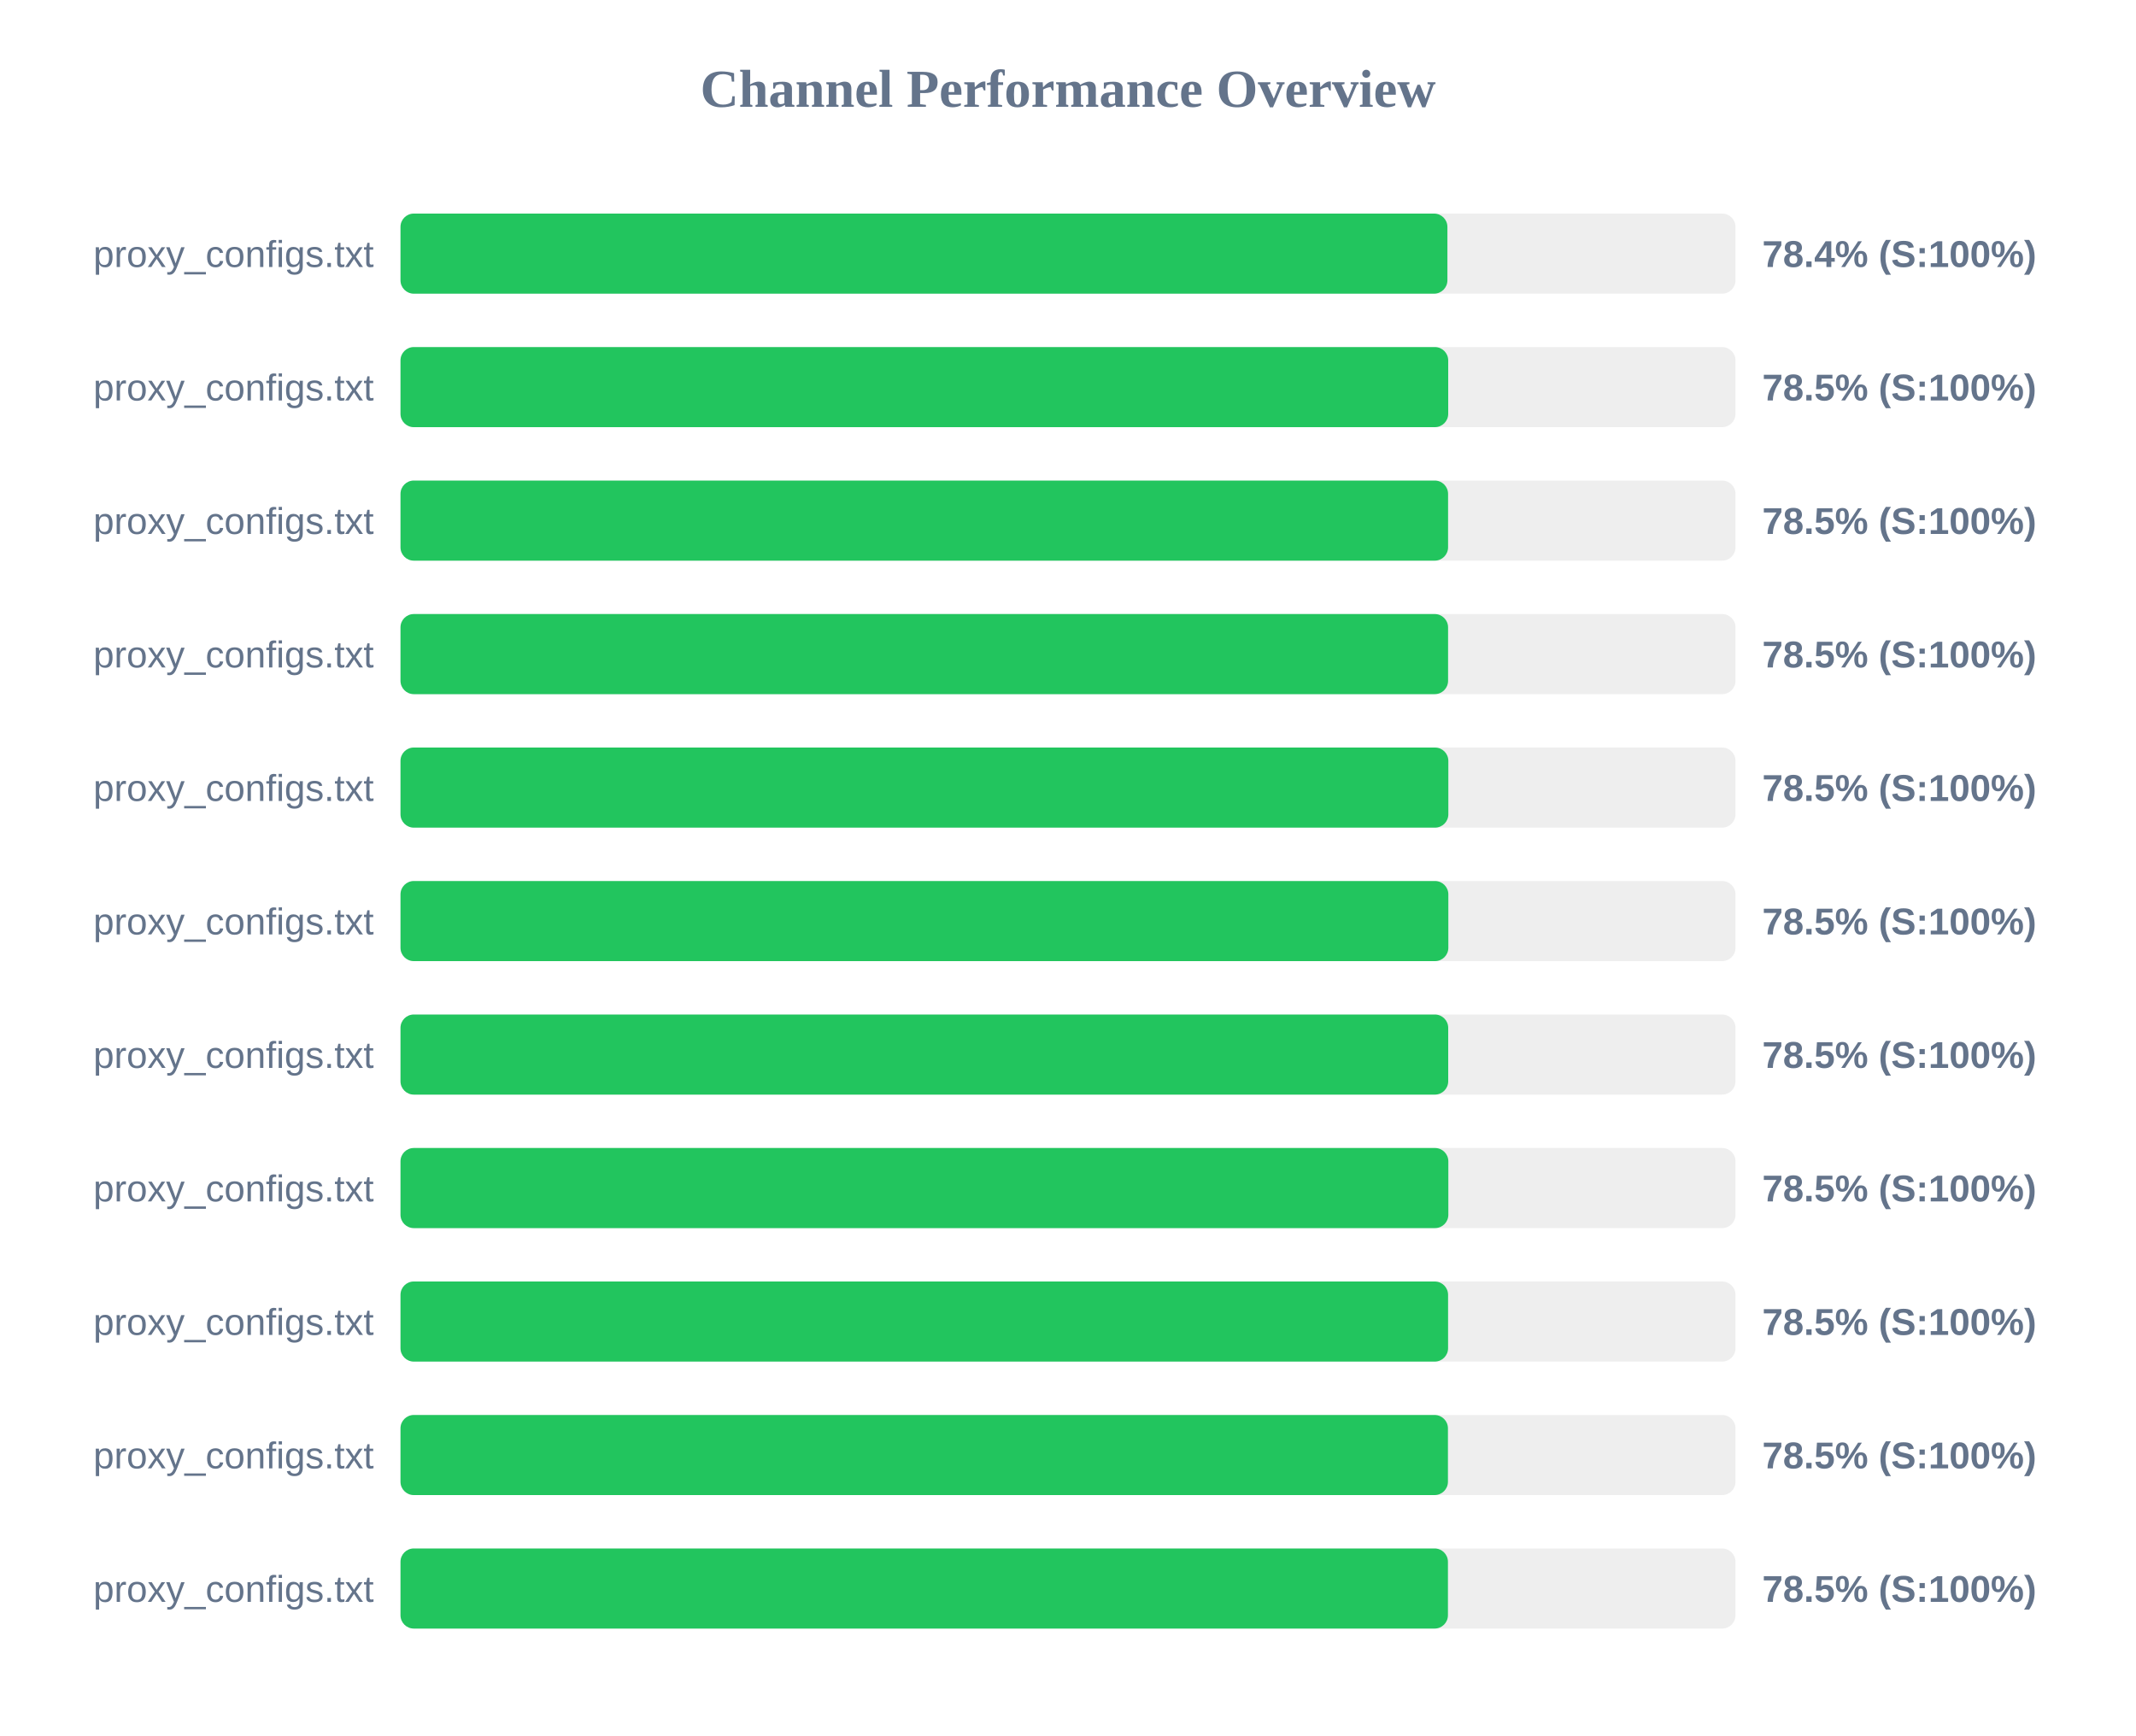
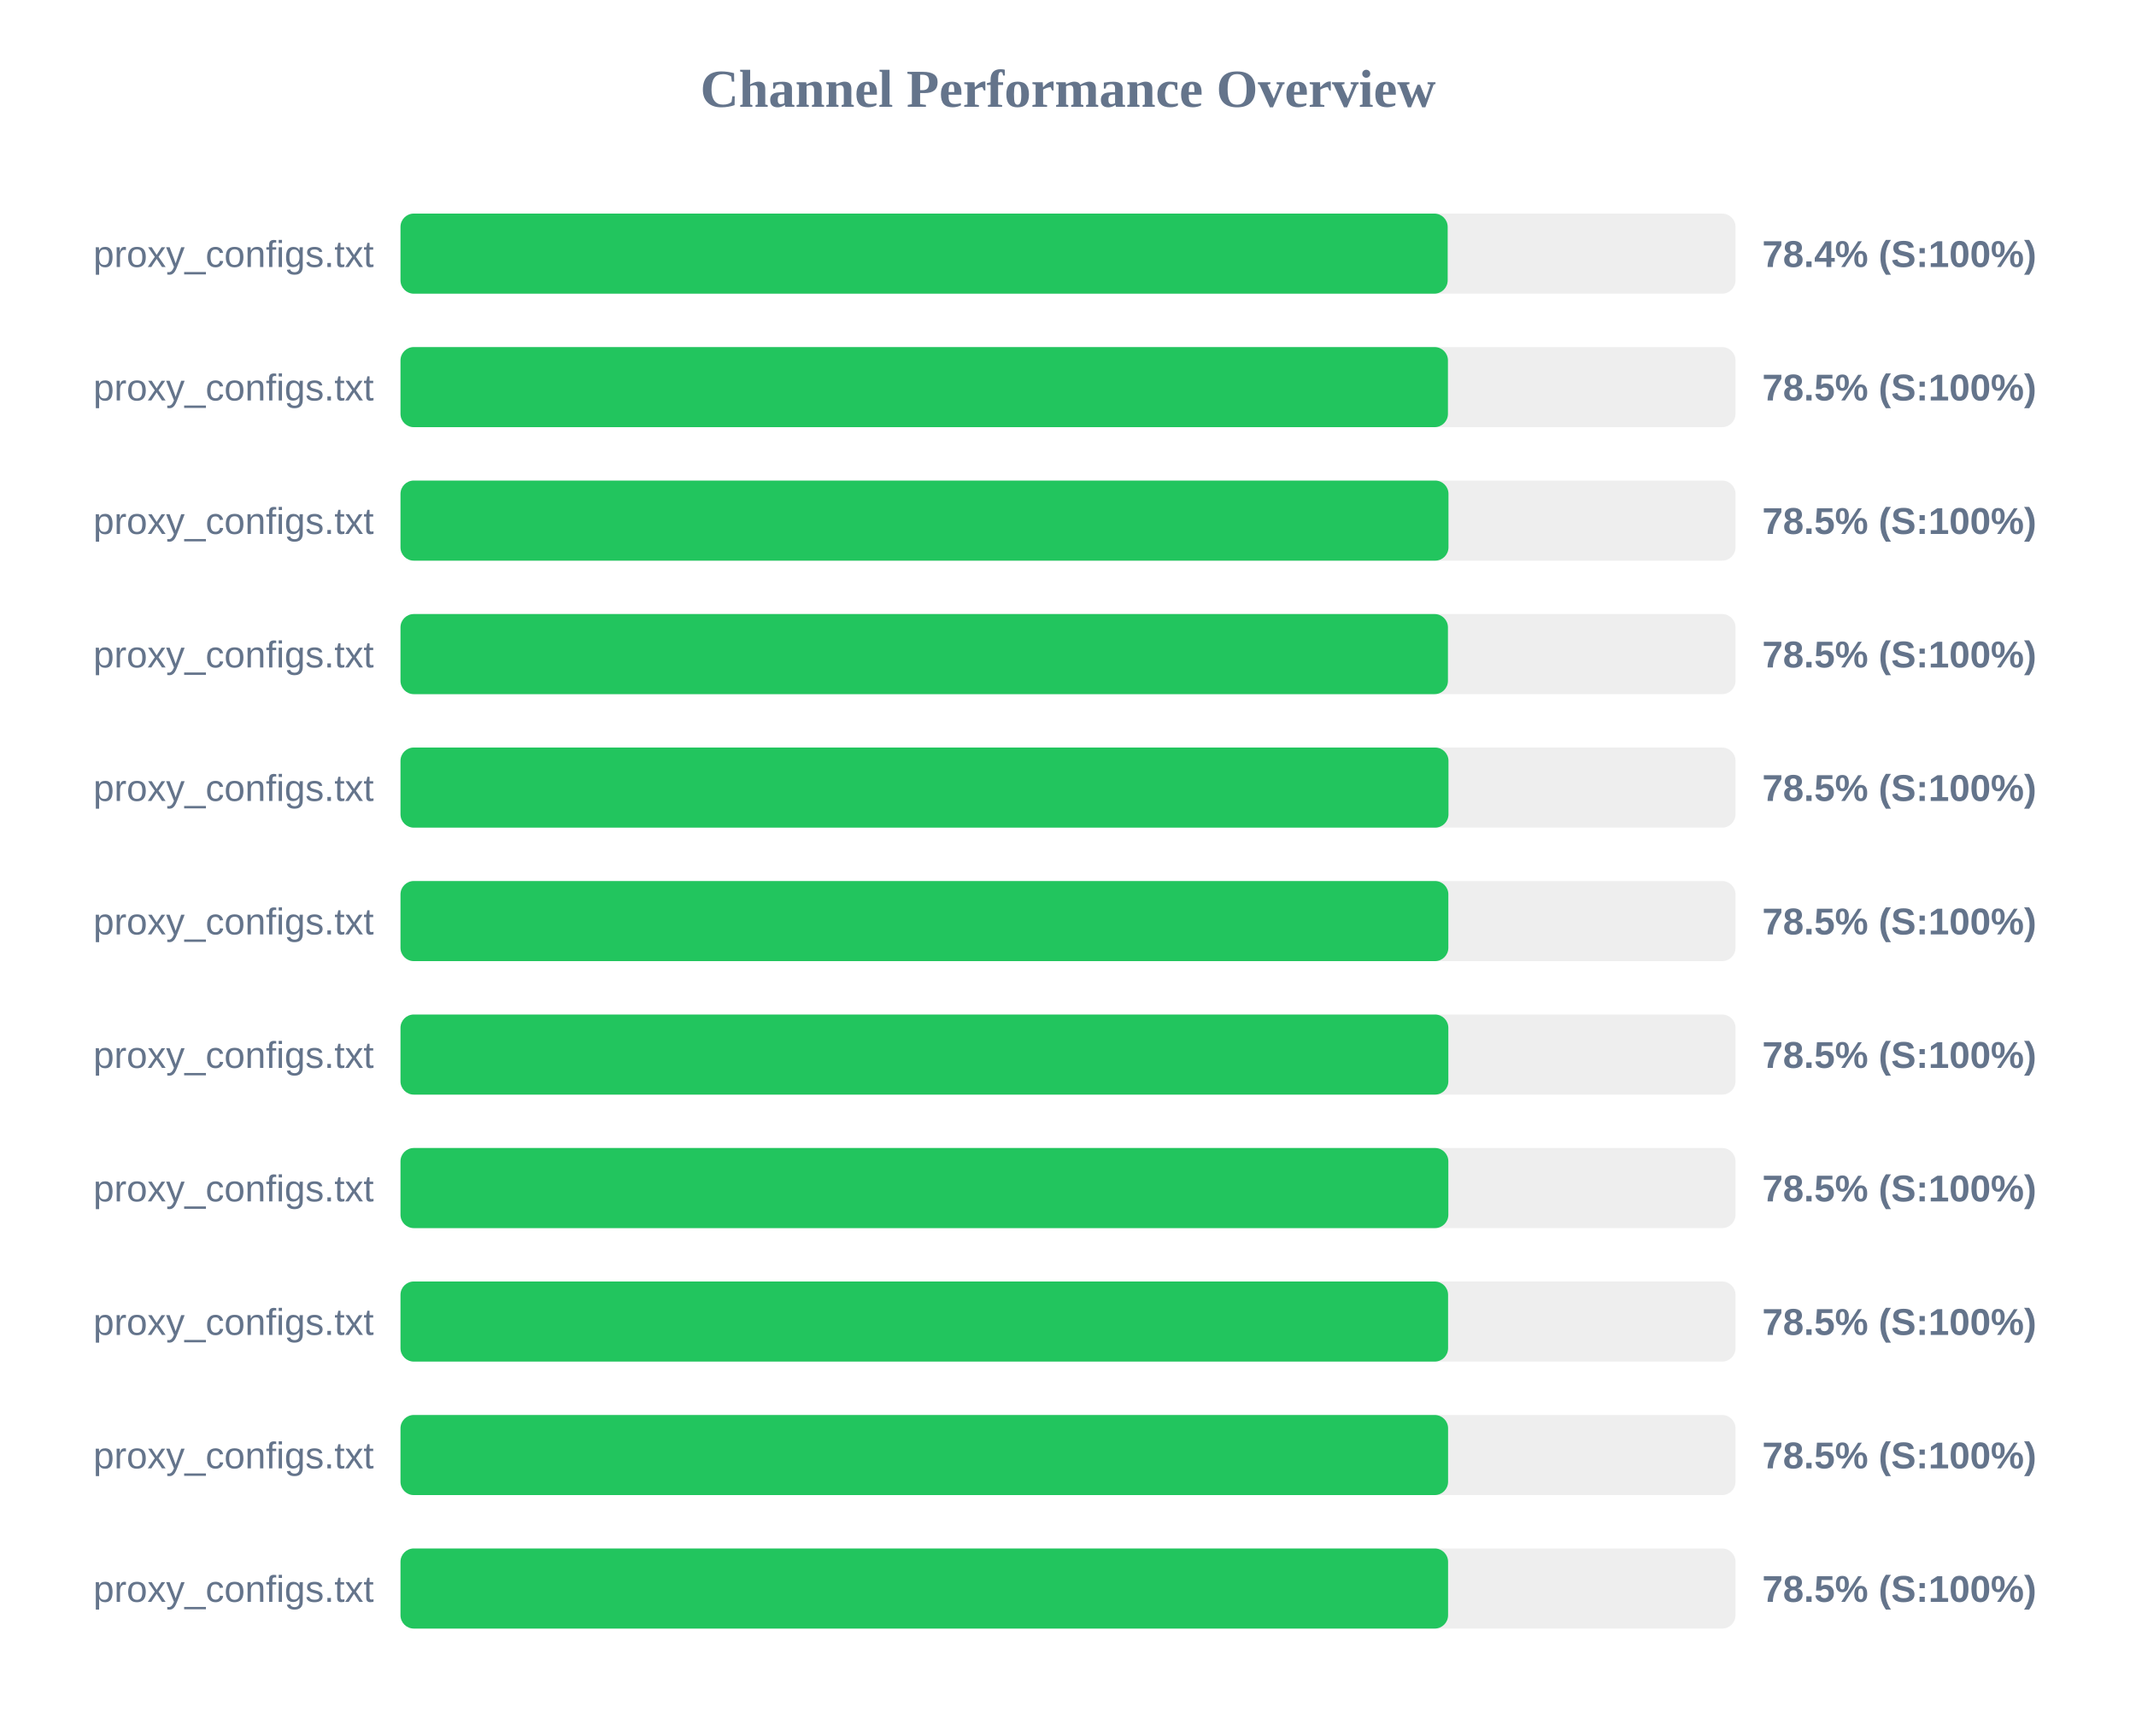
<svg xmlns="http://www.w3.org/2000/svg" width="800" height="650" version="1.1">
  <style>
        .row { font: 14px Arial; fill: #64748b; }
        .score { font: bold 14px Arial; fill: #64748b; }
    </style>
  <text x="400" y="40" text-anchor="middle" font-size="20px" font-weight="bold" fill="#64748b">Channel Performance Overview</text>
  <rect x="150" y="80" width="500" height="30" fill="#eee" rx="5" />
-   <rect x="150" y="80" width="392.1" height="30" fill="#22c55e" rx="5" />
+   <rect x="150" y="80" width="392.2" height="30" fill="#22c55e" rx="5" />
  <text x="140" y="100" text-anchor="end" class="row">proxy_configs.txt</text>
  <text x="660" y="100" text-anchor="start" class="score">78.4% (S:100%)</text>
  <rect x="150" y="130" width="500" height="30" fill="#eee" rx="5" />
-   <rect x="150" y="130" width="392.4" height="30" fill="#22c55e" rx="5" />
+   <rect x="150" y="130" width="392.3" height="30" fill="#22c55e" rx="5" />
  <text x="140" y="150" text-anchor="end" class="row">proxy_configs.txt</text>
  <text x="660" y="150" text-anchor="start" class="score">78.5% (S:100%)</text>
  <rect x="150" y="180" width="500" height="30" fill="#eee" rx="5" />
-   <rect x="150" y="180" width="392.35" height="30" fill="#22c55e" rx="5" />
+   <rect x="150" y="180" width="392.5" height="30" fill="#22c55e" rx="5" />
  <text x="140" y="200" text-anchor="end" class="row">proxy_configs.txt</text>
  <text x="660" y="200" text-anchor="start" class="score">78.5% (S:100%)</text>
  <rect x="150" y="230" width="500" height="30" fill="#eee" rx="5" />
-   <rect x="150" y="230" width="392.35" height="30" fill="#22c55e" rx="5" />
+   <rect x="150" y="230" width="392.3" height="30" fill="#22c55e" rx="5" />
  <text x="140" y="250" text-anchor="end" class="row">proxy_configs.txt</text>
  <text x="660" y="250" text-anchor="start" class="score">78.5% (S:100%)</text>
  <rect x="150" y="280" width="500" height="30" fill="#eee" rx="5" />
-   <rect x="150" y="280" width="392.45" height="30" fill="#22c55e" rx="5" />
+   <rect x="150" y="280" width="392.5" height="30" fill="#22c55e" rx="5" />
  <text x="140" y="300" text-anchor="end" class="row">proxy_configs.txt</text>
  <text x="660" y="300" text-anchor="start" class="score">78.5% (S:100%)</text>
  <rect x="150" y="330" width="500" height="30" fill="#eee" rx="5" />
  <rect x="150" y="330" width="392.45" height="30" fill="#22c55e" rx="5" />
  <text x="140" y="350" text-anchor="end" class="row">proxy_configs.txt</text>
  <text x="660" y="350" text-anchor="start" class="score">78.5% (S:100%)</text>
  <rect x="150" y="380" width="500" height="30" fill="#eee" rx="5" />
-   <rect x="150" y="380" width="392.4" height="30" fill="#22c55e" rx="5" />
+   <rect x="150" y="380" width="392.45" height="30" fill="#22c55e" rx="5" />
  <text x="140" y="400" text-anchor="end" class="row">proxy_configs.txt</text>
  <text x="660" y="400" text-anchor="start" class="score">78.5% (S:100%)</text>
  <rect x="150" y="430" width="500" height="30" fill="#eee" rx="5" />
  <rect x="150" y="430" width="392.45" height="30" fill="#22c55e" rx="5" />
  <text x="140" y="450" text-anchor="end" class="row">proxy_configs.txt</text>
  <text x="660" y="450" text-anchor="start" class="score">78.5% (S:100%)</text>
  <rect x="150" y="480" width="500" height="30" fill="#eee" rx="5" />
  <rect x="150" y="480" width="392.35" height="30" fill="#22c55e" rx="5" />
  <text x="140" y="500" text-anchor="end" class="row">proxy_configs.txt</text>
  <text x="660" y="500" text-anchor="start" class="score">78.5% (S:100%)</text>
  <rect x="150" y="530" width="500" height="30" fill="#eee" rx="5" />
-   <rect x="150" y="530" width="392.3" height="30" fill="#22c55e" rx="5" />
+   <rect x="150" y="530" width="392.35" height="30" fill="#22c55e" rx="5" />
  <text x="140" y="550" text-anchor="end" class="row">proxy_configs.txt</text>
  <text x="660" y="550" text-anchor="start" class="score">78.5% (S:100%)</text>
  <rect x="150" y="580" width="500" height="30" fill="#eee" rx="5" />
-   <rect x="150" y="580" width="392.3" height="30" fill="#22c55e" rx="5" />
+   <rect x="150" y="580" width="392.35" height="30" fill="#22c55e" rx="5" />
  <text x="140" y="600" text-anchor="end" class="row">proxy_configs.txt</text>
  <text x="660" y="600" text-anchor="start" class="score">78.5% (S:100%)</text>
</svg>
